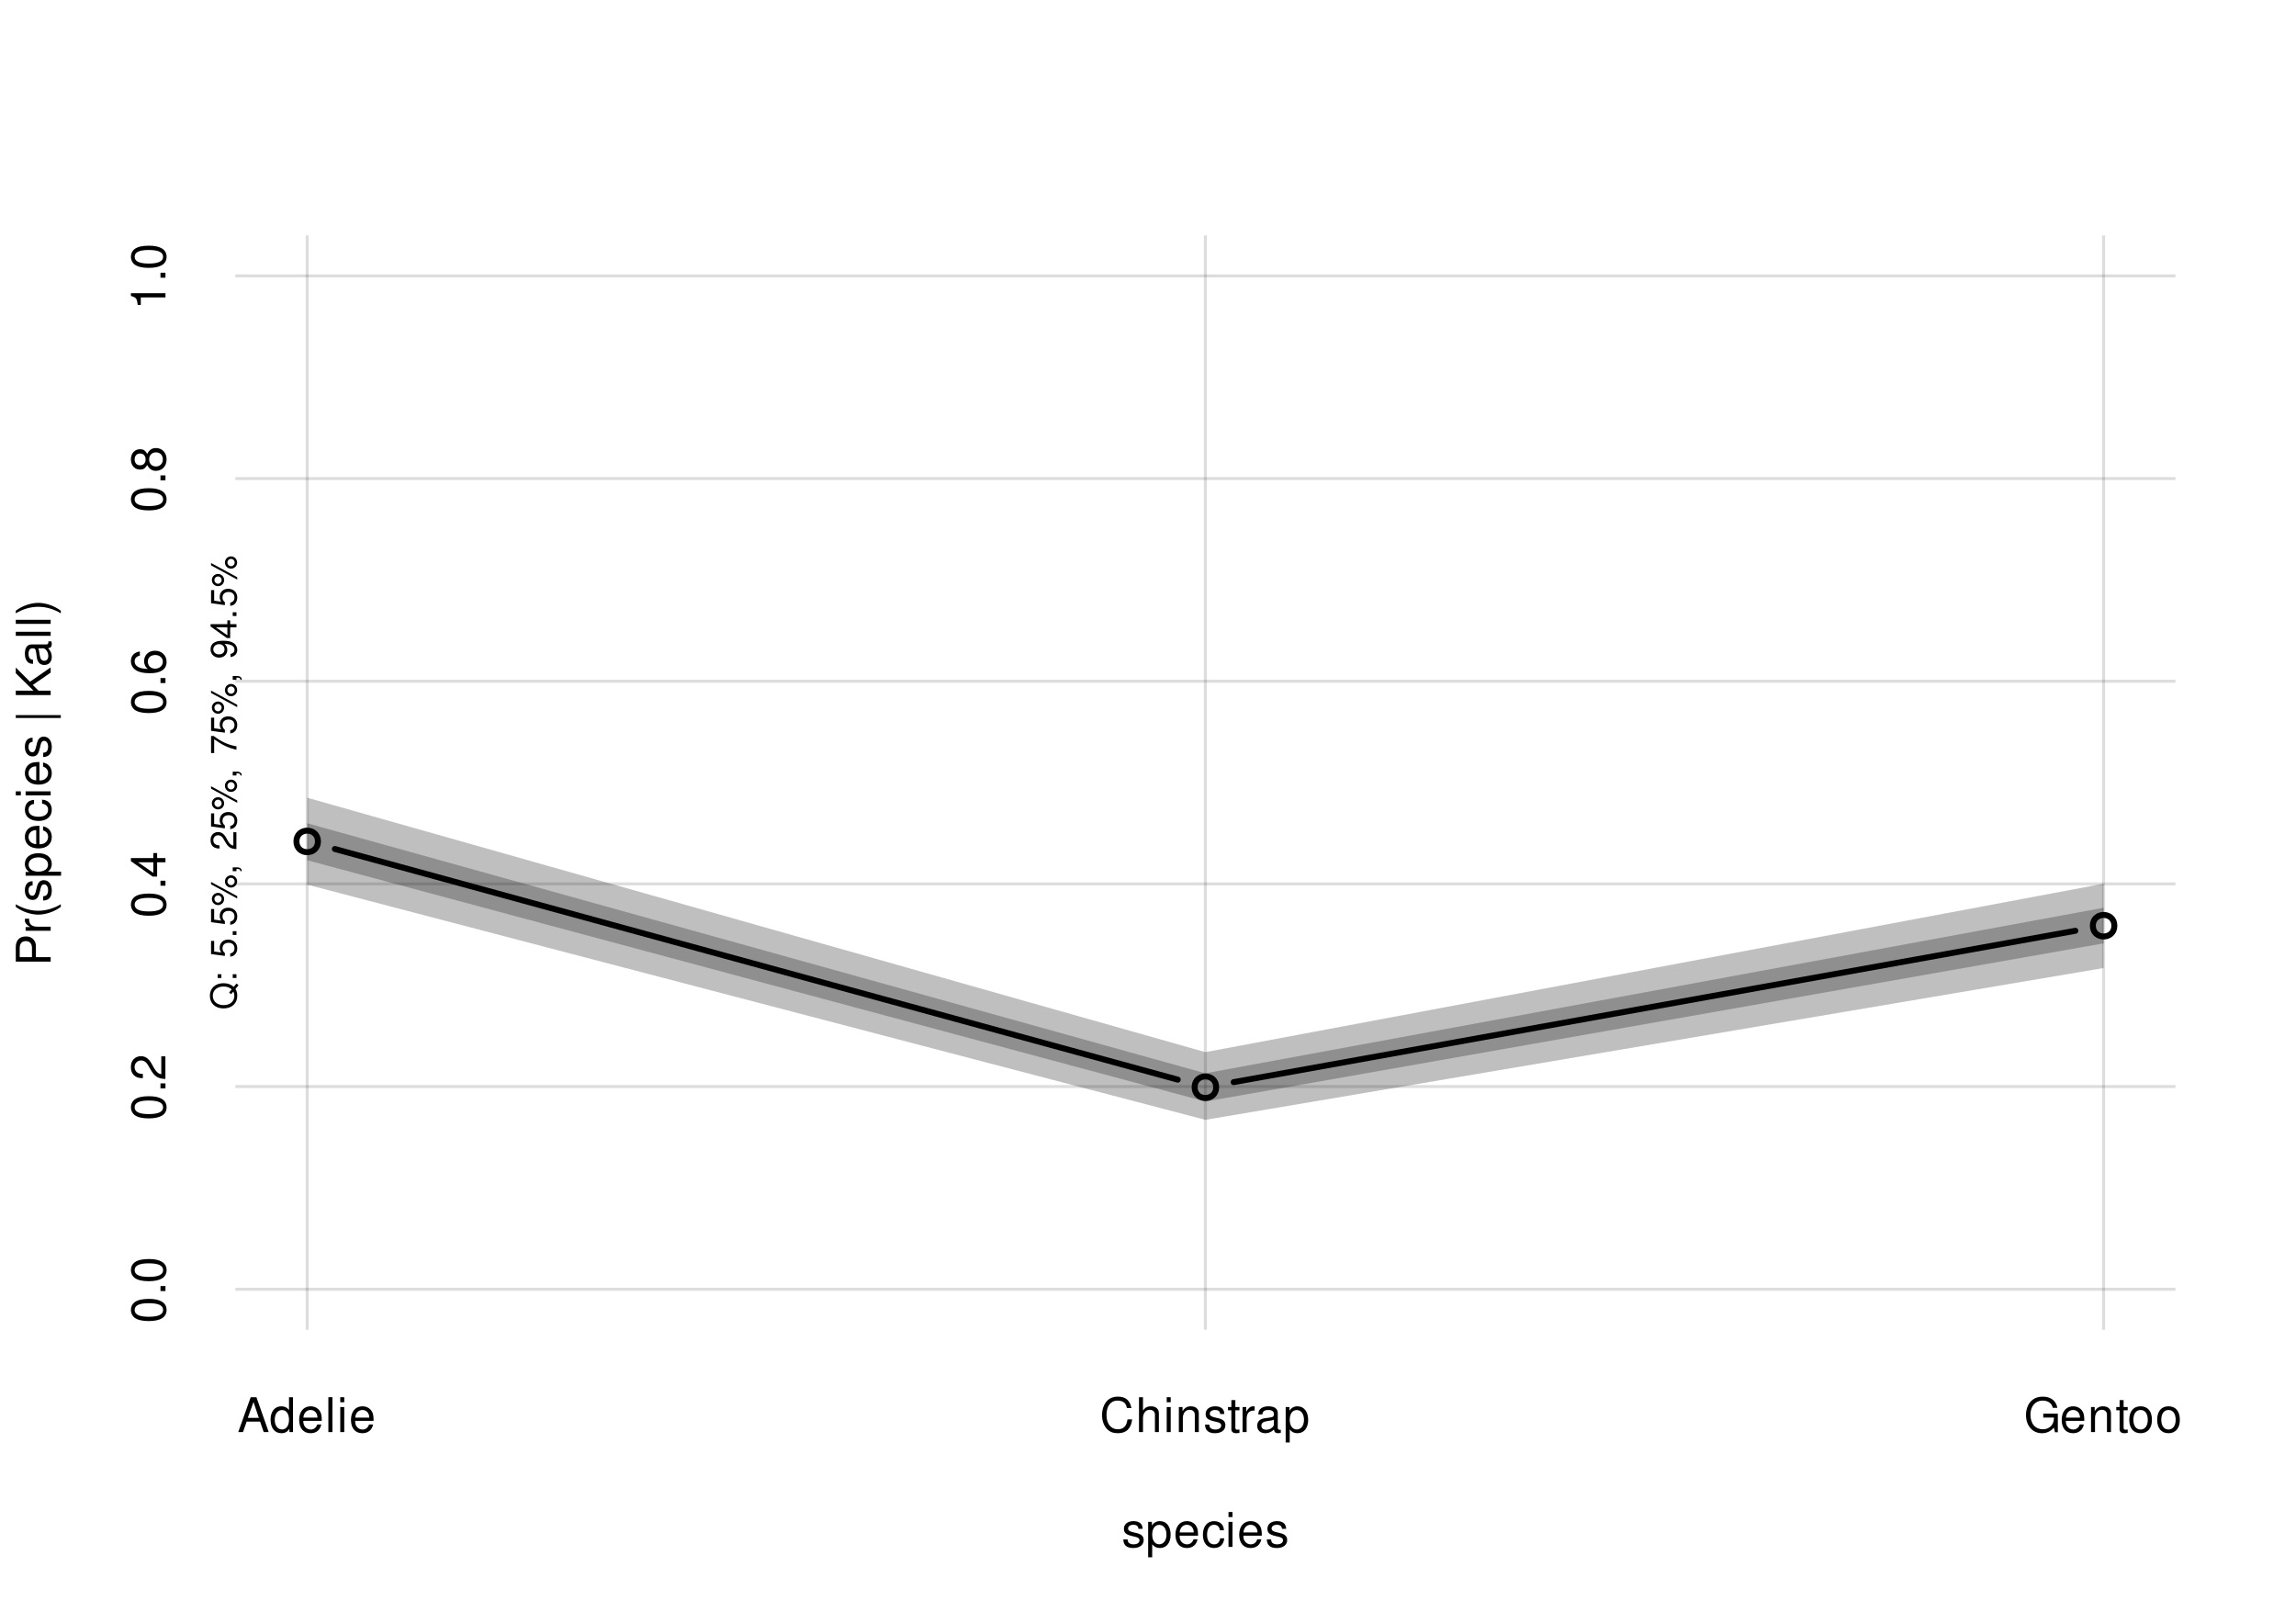
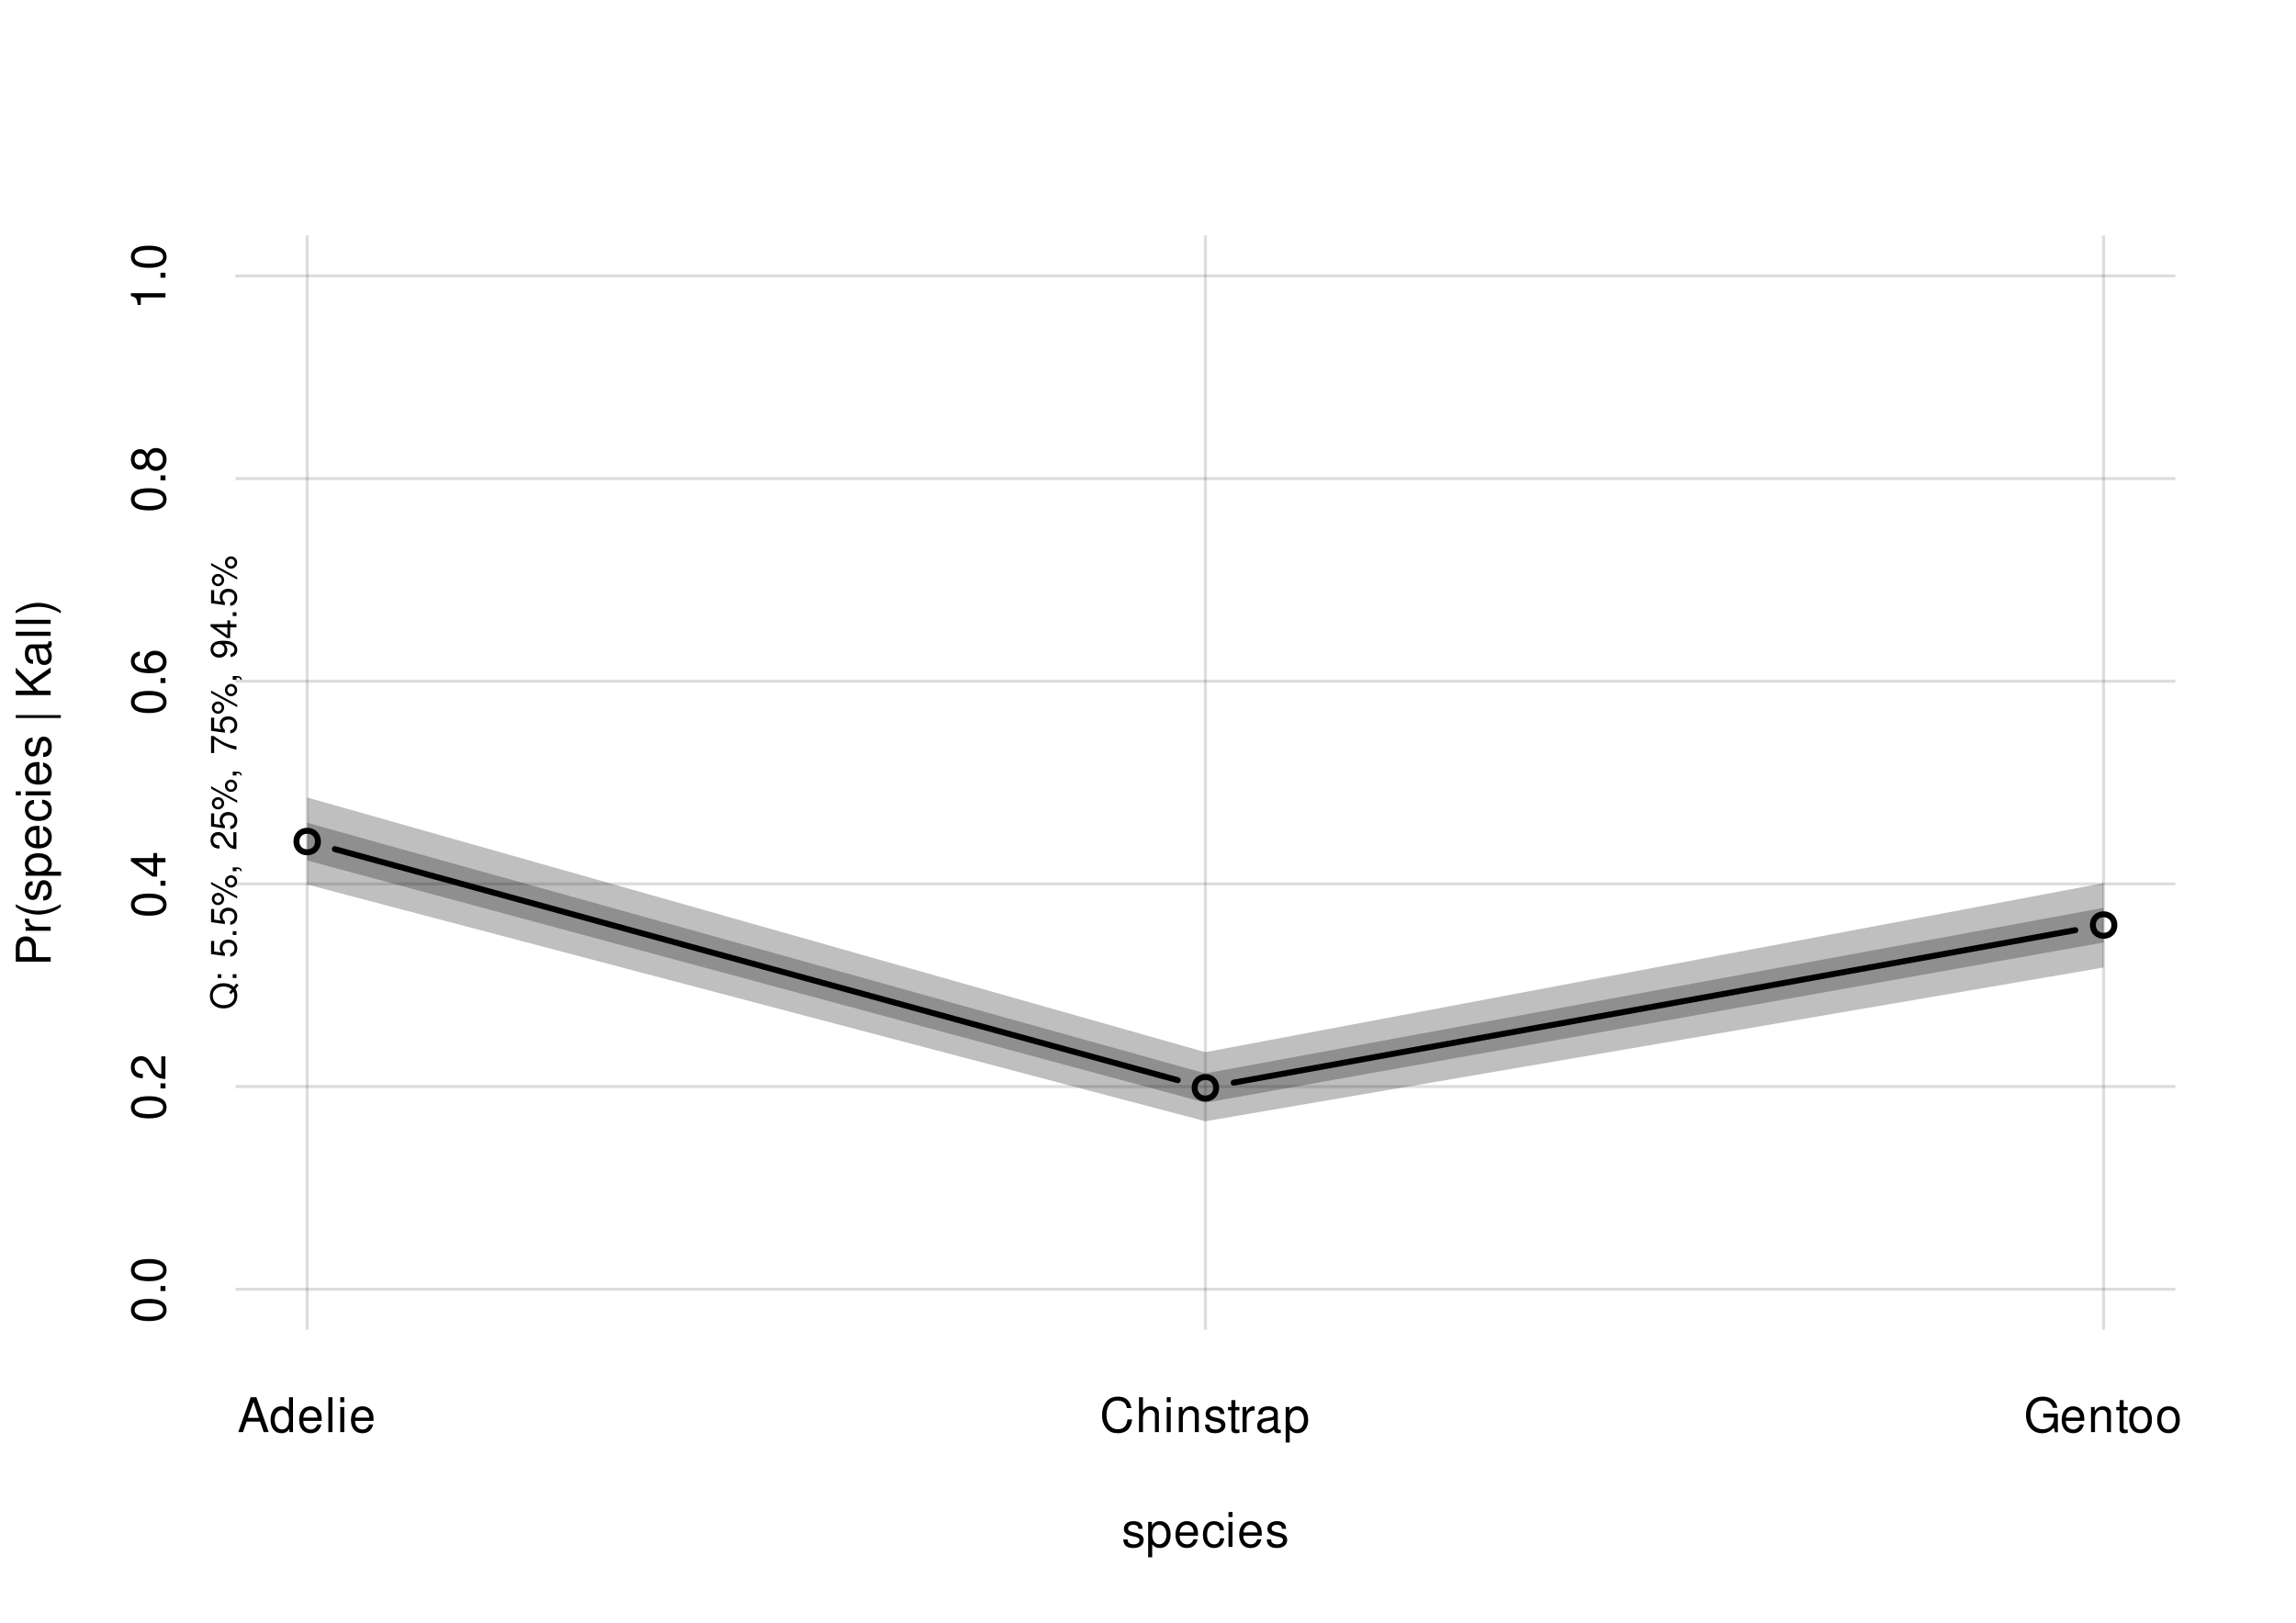
<svg xmlns="http://www.w3.org/2000/svg" xmlns:xlink="http://www.w3.org/1999/xlink" width="576pt" height="407pt" viewBox="0 0 576 407">
  <defs>
    <g>
      <g id="glyph-0-0">
        <path d="M 5.25 -4.531 C 5.25 -5.766 4.422 -6.469 2.969 -6.469 C 1.516 -6.469 0.562 -5.719 0.562 -4.547 C 0.562 -3.562 1.062 -3.094 2.562 -2.734 L 3.484 -2.516 C 4.188 -2.344 4.469 -2.094 4.469 -1.641 C 4.469 -1.047 3.875 -0.641 3 -0.641 C 2.453 -0.641 2 -0.797 1.75 -1.062 C 1.594 -1.25 1.531 -1.422 1.469 -1.875 L 0.406 -1.875 C 0.453 -0.422 1.266 0.281 2.922 0.281 C 4.5 0.281 5.516 -0.5 5.516 -1.719 C 5.516 -2.656 4.984 -3.172 3.734 -3.469 L 2.766 -3.703 C 1.953 -3.891 1.609 -4.156 1.609 -4.594 C 1.609 -5.188 2.125 -5.547 2.938 -5.547 C 3.75 -5.547 4.172 -5.203 4.203 -4.531 Z M 5.25 -4.531 " />
      </g>
      <g id="glyph-0-1">
        <path d="M 0.641 2.609 L 1.656 2.609 L 1.656 -0.656 C 2.188 -0.016 2.766 0.281 3.594 0.281 C 5.219 0.281 6.281 -1.031 6.281 -3.031 C 6.281 -5.141 5.25 -6.469 3.578 -6.469 C 2.719 -6.469 2.047 -6.078 1.578 -5.344 L 1.578 -6.281 L 0.641 -6.281 Z M 3.406 -5.531 C 4.516 -5.531 5.234 -4.562 5.234 -3.062 C 5.234 -1.625 4.5 -0.656 3.406 -0.656 C 2.344 -0.656 1.656 -1.625 1.656 -3.094 C 1.656 -4.578 2.344 -5.531 3.406 -5.531 Z M 3.406 -5.531 " />
      </g>
      <g id="glyph-0-2">
        <path d="M 6.156 -2.812 C 6.156 -3.766 6.078 -4.344 5.906 -4.812 C 5.5 -5.844 4.531 -6.469 3.359 -6.469 C 1.609 -6.469 0.484 -5.141 0.484 -3.062 C 0.484 -0.984 1.562 0.281 3.344 0.281 C 4.781 0.281 5.766 -0.547 6.031 -1.906 L 5.016 -1.906 C 4.734 -1.078 4.172 -0.641 3.375 -0.641 C 2.734 -0.641 2.203 -0.938 1.859 -1.469 C 1.625 -1.828 1.531 -2.188 1.531 -2.812 Z M 1.547 -3.625 C 1.625 -4.781 2.344 -5.547 3.344 -5.547 C 4.375 -5.547 5.078 -4.75 5.078 -3.625 Z M 1.547 -3.625 " />
      </g>
      <g id="glyph-0-3">
        <path d="M 5.656 -4.172 C 5.609 -4.781 5.469 -5.188 5.234 -5.531 C 4.797 -6.125 4.047 -6.469 3.172 -6.469 C 1.469 -6.469 0.375 -5.125 0.375 -3.031 C 0.375 -1.016 1.453 0.281 3.156 0.281 C 4.656 0.281 5.609 -0.625 5.719 -2.156 L 4.719 -2.156 C 4.547 -1.156 4.031 -0.641 3.188 -0.641 C 2.078 -0.641 1.422 -1.547 1.422 -3.031 C 1.422 -4.609 2.062 -5.547 3.156 -5.547 C 4 -5.547 4.531 -5.047 4.641 -4.172 Z M 5.656 -4.172 " />
      </g>
      <g id="glyph-0-4">
        <path d="M 1.797 -6.281 L 0.797 -6.281 L 0.797 0 L 1.797 0 Z M 1.797 -8.75 L 0.797 -8.75 L 0.797 -7.484 L 1.797 -7.484 Z M 1.797 -8.75 " />
      </g>
      <g id="glyph-0-5">
        <path d="M 5.688 -2.625 L 6.594 0 L 7.844 0 L 4.766 -8.75 L 3.328 -8.75 L 0.203 0 L 1.391 0 L 2.312 -2.625 Z M 5.375 -3.562 L 2.594 -3.562 L 4.031 -7.547 Z M 5.375 -3.562 " />
      </g>
      <g id="glyph-0-6">
        <path d="M 5.938 -8.75 L 4.938 -8.75 L 4.938 -5.5 C 4.531 -6.125 3.859 -6.469 3.016 -6.469 C 1.375 -6.469 0.312 -5.156 0.312 -3.156 C 0.312 -1.031 1.344 0.281 3.047 0.281 C 3.906 0.281 4.516 -0.047 5.047 -0.828 L 5.047 0 L 5.938 0 Z M 3.188 -5.531 C 4.266 -5.531 4.938 -4.578 4.938 -3.078 C 4.938 -1.625 4.25 -0.656 3.188 -0.656 C 2.094 -0.656 1.359 -1.625 1.359 -3.094 C 1.359 -4.562 2.094 -5.531 3.188 -5.531 Z M 3.188 -5.531 " />
      </g>
      <g id="glyph-0-7">
        <path d="M 1.828 -8.75 L 0.812 -8.75 L 0.812 0 L 1.828 0 Z M 1.828 -8.75 " />
      </g>
      <g id="glyph-0-8">
        <path d="M 7.938 -6.031 C 7.594 -7.953 6.484 -8.891 4.578 -8.891 C 3.391 -8.891 2.453 -8.516 1.797 -7.797 C 1.016 -6.938 0.578 -5.688 0.578 -4.266 C 0.578 -2.828 1.016 -1.594 1.844 -0.75 C 2.516 -0.047 3.391 0.281 4.531 0.281 C 6.656 0.281 7.859 -0.875 8.125 -3.188 L 6.969 -3.188 C 6.875 -2.594 6.75 -2.188 6.578 -1.844 C 6.219 -1.109 5.469 -0.703 4.531 -0.703 C 2.797 -0.703 1.688 -2.094 1.688 -4.281 C 1.688 -6.531 2.734 -7.906 4.438 -7.906 C 5.141 -7.906 5.812 -7.703 6.172 -7.359 C 6.484 -7.062 6.672 -6.703 6.797 -6.031 Z M 7.938 -6.031 " />
      </g>
      <g id="glyph-0-9">
        <path d="M 0.844 -8.75 L 0.844 0 L 1.844 0 L 1.844 -3.469 C 1.844 -4.75 2.516 -5.594 3.547 -5.594 C 3.875 -5.594 4.188 -5.5 4.422 -5.312 C 4.719 -5.094 4.844 -4.797 4.844 -4.359 L 4.844 0 L 5.828 0 L 5.828 -4.75 C 5.828 -5.812 5.078 -6.469 3.859 -6.469 C 2.969 -6.469 2.422 -6.188 1.844 -5.422 L 1.844 -8.75 Z M 0.844 -8.75 " />
      </g>
      <g id="glyph-0-10">
        <path d="M 0.844 -6.281 L 0.844 0 L 1.844 0 L 1.844 -3.469 C 1.844 -4.75 2.516 -5.594 3.547 -5.594 C 4.344 -5.594 4.844 -5.109 4.844 -4.359 L 4.844 0 L 5.844 0 L 5.844 -4.75 C 5.844 -5.797 5.062 -6.469 3.859 -6.469 C 2.922 -6.469 2.312 -6.109 1.766 -5.234 L 1.766 -6.281 Z M 0.844 -6.281 " />
      </g>
      <g id="glyph-0-11">
        <path d="M 3.047 -6.281 L 2.016 -6.281 L 2.016 -8.016 L 1.016 -8.016 L 1.016 -6.281 L 0.172 -6.281 L 0.172 -5.469 L 1.016 -5.469 L 1.016 -0.719 C 1.016 -0.078 1.453 0.281 2.234 0.281 C 2.5 0.281 2.719 0.25 3.047 0.188 L 3.047 -0.641 C 2.906 -0.609 2.766 -0.594 2.562 -0.594 C 2.141 -0.594 2.016 -0.719 2.016 -1.156 L 2.016 -5.469 L 3.047 -5.469 Z M 3.047 -6.281 " />
      </g>
      <g id="glyph-0-12">
        <path d="M 0.828 -6.281 L 0.828 0 L 1.844 0 L 1.844 -3.266 C 1.844 -4.781 2.469 -5.453 3.859 -5.406 L 3.859 -6.438 C 3.688 -6.453 3.594 -6.469 3.469 -6.469 C 2.812 -6.469 2.328 -6.078 1.75 -5.141 L 1.75 -6.281 Z M 0.828 -6.281 " />
      </g>
      <g id="glyph-0-13">
        <path d="M 6.422 -0.594 C 6.312 -0.562 6.266 -0.562 6.203 -0.562 C 5.859 -0.562 5.656 -0.75 5.656 -1.062 L 5.656 -4.75 C 5.656 -5.875 4.844 -6.469 3.297 -6.469 C 2.375 -6.469 1.641 -6.203 1.219 -5.734 C 0.922 -5.406 0.797 -5.047 0.781 -4.422 L 1.781 -4.422 C 1.875 -5.203 2.328 -5.547 3.266 -5.547 C 4.172 -5.547 4.672 -5.203 4.672 -4.609 L 4.672 -4.344 C 4.656 -3.906 4.438 -3.75 3.625 -3.641 C 2.203 -3.469 1.984 -3.422 1.609 -3.266 C 0.875 -2.953 0.5 -2.406 0.5 -1.578 C 0.5 -0.438 1.297 0.281 2.562 0.281 C 3.359 0.281 4 0 4.703 -0.641 C 4.781 0 5.094 0.281 5.734 0.281 C 5.953 0.281 6.078 0.25 6.422 0.172 Z M 4.672 -1.984 C 4.672 -1.641 4.578 -1.438 4.266 -1.156 C 3.859 -0.797 3.375 -0.594 2.781 -0.594 C 2 -0.594 1.547 -0.969 1.547 -1.609 C 1.547 -2.266 1.984 -2.609 3.062 -2.766 C 4.125 -2.906 4.328 -2.953 4.672 -3.109 Z M 4.672 -1.984 " />
      </g>
      <g id="glyph-0-14">
        <path d="M 8.516 -4.625 L 4.859 -4.625 L 4.859 -3.641 L 7.531 -3.641 L 7.531 -3.391 C 7.531 -1.844 6.375 -0.703 4.781 -0.703 C 3.891 -0.703 3.078 -1.031 2.562 -1.594 C 1.984 -2.219 1.641 -3.266 1.641 -4.344 C 1.641 -6.484 2.875 -7.906 4.719 -7.906 C 6.047 -7.906 7.016 -7.219 7.25 -6.094 L 8.391 -6.094 C 8.078 -7.875 6.734 -8.891 4.734 -8.891 C 3.656 -8.891 2.797 -8.609 2.109 -8.047 C 1.094 -7.219 0.531 -5.859 0.531 -4.281 C 0.531 -1.594 2.172 0.281 4.531 0.281 C 5.719 0.281 6.656 -0.172 7.531 -1.109 L 7.797 0.047 L 8.516 0.047 Z M 8.516 -4.625 " />
      </g>
      <g id="glyph-0-15">
        <path d="M 3.266 -6.469 C 1.484 -6.469 0.438 -5.203 0.438 -3.094 C 0.438 -0.969 1.484 0.281 3.281 0.281 C 5.047 0.281 6.125 -0.984 6.125 -3.047 C 6.125 -5.234 5.094 -6.469 3.266 -6.469 Z M 3.281 -5.547 C 4.406 -5.547 5.078 -4.625 5.078 -3.062 C 5.078 -1.578 4.375 -0.641 3.281 -0.641 C 2.156 -0.641 1.469 -1.578 1.469 -3.094 C 1.469 -4.625 2.156 -5.547 3.281 -5.547 Z M 3.281 -5.547 " />
      </g>
      <g id="glyph-1-0">
        <path d="M -3.703 -2.203 L -3.703 -4.953 C -3.703 -5.641 -3.906 -6.188 -4.328 -6.641 C -4.812 -7.172 -5.375 -7.406 -6.188 -7.406 C -7.828 -7.406 -8.75 -6.438 -8.75 -4.703 L -8.75 -1.094 L 0 -1.094 L 0 -2.203 Z M -4.688 -2.203 L -7.766 -2.203 L -7.766 -4.531 C -7.766 -5.609 -7.188 -6.234 -6.234 -6.234 C -5.266 -6.234 -4.688 -5.609 -4.688 -4.531 Z M -4.688 -2.203 " />
      </g>
      <g id="glyph-1-1">
        <path d="M -6.281 -0.828 L 0 -0.828 L 0 -1.844 L -3.266 -1.844 C -4.781 -1.844 -5.453 -2.469 -5.406 -3.859 L -6.438 -3.859 C -6.453 -3.688 -6.469 -3.594 -6.469 -3.469 C -6.469 -2.812 -6.078 -2.328 -5.141 -1.75 L -6.281 -1.75 Z M -6.281 -0.828 " />
      </g>
      <g id="glyph-1-2">
        <path d="M -8.75 -2.828 C -7.172 -1.625 -4.984 -0.875 -3.109 -0.875 C -1.219 -0.875 0.969 -1.625 2.547 -2.828 L 2.547 -3.484 C 0.828 -2.438 -1.188 -1.844 -3.109 -1.844 C -5.016 -1.844 -7.047 -2.438 -8.75 -3.484 Z M -8.75 -2.828 " />
      </g>
      <g id="glyph-1-3">
        <path d="M -4.531 -5.25 C -5.766 -5.25 -6.469 -4.422 -6.469 -2.969 C -6.469 -1.516 -5.719 -0.562 -4.547 -0.562 C -3.562 -0.562 -3.094 -1.062 -2.734 -2.562 L -2.516 -3.484 C -2.344 -4.188 -2.094 -4.469 -1.641 -4.469 C -1.047 -4.469 -0.641 -3.875 -0.641 -3 C -0.641 -2.453 -0.797 -2 -1.062 -1.75 C -1.25 -1.594 -1.422 -1.531 -1.875 -1.469 L -1.875 -0.406 C -0.422 -0.453 0.281 -1.266 0.281 -2.922 C 0.281 -4.5 -0.5 -5.516 -1.719 -5.516 C -2.656 -5.516 -3.172 -4.984 -3.469 -3.734 L -3.703 -2.766 C -3.891 -1.953 -4.156 -1.609 -4.594 -1.609 C -5.188 -1.609 -5.547 -2.125 -5.547 -2.938 C -5.547 -3.75 -5.203 -4.172 -4.531 -4.203 Z M -4.531 -5.25 " />
      </g>
      <g id="glyph-1-4">
        <path d="M 2.609 -0.641 L 2.609 -1.656 L -0.656 -1.656 C -0.016 -2.188 0.281 -2.766 0.281 -3.594 C 0.281 -5.219 -1.031 -6.281 -3.031 -6.281 C -5.141 -6.281 -6.469 -5.25 -6.469 -3.578 C -6.469 -2.719 -6.078 -2.047 -5.344 -1.578 L -6.281 -1.578 L -6.281 -0.641 Z M -5.531 -3.406 C -5.531 -4.516 -4.562 -5.234 -3.062 -5.234 C -1.625 -5.234 -0.656 -4.5 -0.656 -3.406 C -0.656 -2.344 -1.625 -1.656 -3.094 -1.656 C -4.578 -1.656 -5.531 -2.344 -5.531 -3.406 Z M -5.531 -3.406 " />
      </g>
      <g id="glyph-1-5">
        <path d="M -2.812 -6.156 C -3.766 -6.156 -4.344 -6.078 -4.812 -5.906 C -5.844 -5.5 -6.469 -4.531 -6.469 -3.359 C -6.469 -1.609 -5.141 -0.484 -3.062 -0.484 C -0.984 -0.484 0.281 -1.562 0.281 -3.344 C 0.281 -4.781 -0.547 -5.766 -1.906 -6.031 L -1.906 -5.016 C -1.078 -4.734 -0.641 -4.172 -0.641 -3.375 C -0.641 -2.734 -0.938 -2.203 -1.469 -1.859 C -1.828 -1.625 -2.188 -1.531 -2.812 -1.531 Z M -3.625 -1.547 C -4.781 -1.625 -5.547 -2.344 -5.547 -3.344 C -5.547 -4.375 -4.75 -5.078 -3.625 -5.078 Z M -3.625 -1.547 " />
      </g>
      <g id="glyph-1-6">
        <path d="M -4.172 -5.656 C -4.781 -5.609 -5.188 -5.469 -5.531 -5.234 C -6.125 -4.797 -6.469 -4.047 -6.469 -3.172 C -6.469 -1.469 -5.125 -0.375 -3.031 -0.375 C -1.016 -0.375 0.281 -1.453 0.281 -3.156 C 0.281 -4.656 -0.625 -5.609 -2.156 -5.719 L -2.156 -4.719 C -1.156 -4.547 -0.641 -4.031 -0.641 -3.188 C -0.641 -2.078 -1.547 -1.422 -3.031 -1.422 C -4.609 -1.422 -5.547 -2.062 -5.547 -3.156 C -5.547 -4 -5.047 -4.531 -4.172 -4.641 Z M -4.172 -5.656 " />
      </g>
      <g id="glyph-1-7">
        <path d="M -6.281 -1.797 L -6.281 -0.797 L 0 -0.797 L 0 -1.797 Z M -8.75 -1.797 L -8.75 -0.797 L -7.484 -0.797 L -7.484 -1.797 Z M -8.75 -1.797 " />
      </g>
      <g id="glyph-1-8">
</g>
      <g id="glyph-1-9">
        <path d="M -8.75 -1.203 L 2.547 -1.203 L 2.547 -1.922 L -8.75 -1.922 Z M -8.75 -1.203 " />
      </g>
      <g id="glyph-1-10">
        <path d="M -3.062 -2.062 L -4.484 -3.484 L 0 -6.578 L 0 -7.891 L -5.188 -4.297 L -8.75 -7.859 L -8.75 -6.422 L -4.312 -2.062 L -8.75 -2.062 L -8.75 -0.953 L 0 -0.953 L 0 -2.062 Z M -3.062 -2.062 " />
      </g>
      <g id="glyph-1-11">
        <path d="M -0.594 -6.422 C -0.562 -6.312 -0.562 -6.266 -0.562 -6.203 C -0.562 -5.859 -0.75 -5.656 -1.062 -5.656 L -4.75 -5.656 C -5.875 -5.656 -6.469 -4.844 -6.469 -3.297 C -6.469 -2.375 -6.203 -1.641 -5.734 -1.219 C -5.406 -0.922 -5.047 -0.797 -4.422 -0.781 L -4.422 -1.781 C -5.203 -1.875 -5.547 -2.328 -5.547 -3.266 C -5.547 -4.172 -5.203 -4.672 -4.609 -4.672 L -4.344 -4.672 C -3.906 -4.656 -3.75 -4.438 -3.641 -3.625 C -3.469 -2.203 -3.422 -1.984 -3.266 -1.609 C -2.953 -0.875 -2.406 -0.5 -1.578 -0.5 C -0.438 -0.5 0.281 -1.297 0.281 -2.562 C 0.281 -3.359 0 -4 -0.641 -4.703 C 0 -4.781 0.281 -5.094 0.281 -5.734 C 0.281 -5.953 0.25 -6.078 0.172 -6.422 Z M -1.984 -4.672 C -1.641 -4.672 -1.438 -4.578 -1.156 -4.266 C -0.797 -3.859 -0.594 -3.375 -0.594 -2.781 C -0.594 -2 -0.969 -1.547 -1.609 -1.547 C -2.266 -1.547 -2.609 -1.984 -2.766 -3.062 C -2.906 -4.125 -2.953 -4.328 -3.109 -4.672 Z M -1.984 -4.672 " />
      </g>
      <g id="glyph-1-12">
        <path d="M -8.75 -1.828 L -8.75 -0.812 L 0 -0.812 L 0 -1.828 Z M -8.75 -1.828 " />
      </g>
      <g id="glyph-1-13">
        <path d="M 2.547 -1.109 C 0.969 -2.312 -1.219 -3.078 -3.094 -3.078 C -4.984 -3.078 -7.172 -2.312 -8.75 -1.109 L -8.75 -0.453 C -7.031 -1.516 -5.016 -2.094 -3.094 -2.094 C -1.188 -2.094 0.844 -1.516 2.547 -0.453 Z M 2.547 -1.109 " />
      </g>
      <g id="glyph-1-14">
        <path d="M -8.672 -3.297 C -8.672 -2.516 -8.312 -1.781 -7.734 -1.344 C -6.953 -0.797 -5.812 -0.516 -4.203 -0.516 C -1.266 -0.516 0.281 -1.469 0.281 -3.297 C 0.281 -5.094 -1.266 -6.078 -4.125 -6.078 C -5.812 -6.078 -6.938 -5.812 -7.734 -5.25 C -8.328 -4.812 -8.672 -4.109 -8.672 -3.297 Z M -7.734 -3.297 C -7.734 -4.438 -6.578 -5 -4.219 -5 C -1.75 -5 -0.594 -4.453 -0.594 -3.281 C -0.594 -2.156 -1.797 -1.594 -4.188 -1.594 C -6.578 -1.594 -7.734 -2.156 -7.734 -3.297 Z M -7.734 -3.297 " />
      </g>
      <g id="glyph-1-15">
        <path d="M -1.25 -2.297 L -1.25 -1.047 L 0 -1.047 L 0 -2.297 Z M -1.25 -2.297 " />
      </g>
      <g id="glyph-1-16">
        <path d="M -1.047 -6.078 L -1.047 -1.594 C -1.766 -1.703 -2.219 -2.094 -2.859 -3.125 L -3.531 -4.328 C -4.188 -5.516 -5.078 -6.125 -6.141 -6.125 C -6.859 -6.125 -7.531 -5.844 -8 -5.344 C -8.453 -4.844 -8.672 -4.219 -8.672 -3.406 C -8.672 -2.328 -8.297 -1.531 -7.547 -1.062 C -7.094 -0.75 -6.547 -0.625 -5.672 -0.594 L -5.672 -1.656 C -6.266 -1.688 -6.609 -1.766 -6.906 -1.906 C -7.422 -2.188 -7.75 -2.734 -7.75 -3.375 C -7.75 -4.328 -7.062 -5.047 -6.125 -5.047 C -5.422 -5.047 -4.828 -4.656 -4.391 -3.906 L -3.75 -2.797 C -2.719 -1.016 -1.906 -0.5 -0.016 -0.406 L -0.016 -6.078 Z M -1.047 -6.078 " />
      </g>
      <g id="glyph-1-17">
        <path d="M -2.094 -3.922 L 0 -3.922 L 0 -4.984 L -2.094 -4.984 L -2.094 -6.234 L -3.047 -6.234 L -3.047 -4.984 L -8.672 -4.984 L -8.672 -4.203 L -3.219 -0.344 L -2.094 -0.344 Z M -3.047 -3.922 L -3.047 -1.266 L -6.875 -3.922 Z M -3.047 -3.922 " />
      </g>
      <g id="glyph-1-18">
        <path d="M -6.422 -5.969 C -7.844 -5.766 -8.672 -4.859 -8.672 -3.562 C -8.672 -2.625 -8.219 -1.781 -7.438 -1.281 C -6.594 -0.75 -5.531 -0.516 -3.953 -0.516 C -2.5 -0.516 -1.578 -0.719 -0.797 -1.234 C -0.094 -1.688 0.281 -2.438 0.281 -3.375 C 0.281 -4.984 -0.938 -6.156 -2.625 -6.156 C -4.219 -6.156 -5.359 -5.078 -5.359 -3.547 C -5.359 -2.719 -5.047 -2.047 -4.406 -1.594 C -6.547 -1.609 -7.734 -2.281 -7.734 -3.484 C -7.734 -4.234 -7.266 -4.75 -6.422 -4.922 Z M -4.422 -3.422 C -4.422 -4.438 -3.703 -5.078 -2.547 -5.078 C -1.453 -5.078 -0.656 -4.359 -0.656 -3.391 C -0.656 -2.406 -1.484 -1.656 -2.594 -1.656 C -3.672 -1.656 -4.422 -2.375 -4.422 -3.422 Z M -4.422 -3.422 " />
      </g>
      <g id="glyph-1-19">
        <path d="M -4.578 -4.688 C -5.109 -5.578 -5.547 -5.859 -6.359 -5.859 C -7.734 -5.859 -8.672 -4.812 -8.672 -3.297 C -8.672 -1.797 -7.734 -0.75 -6.375 -0.75 C -5.547 -0.75 -5.125 -1.016 -4.578 -1.891 C -4.078 -0.922 -3.375 -0.438 -2.406 -0.438 C -0.828 -0.438 0.281 -1.609 0.281 -3.297 C 0.281 -4.984 -0.828 -6.156 -2.406 -6.156 C -3.375 -6.156 -4.078 -5.672 -4.578 -4.688 Z M -7.734 -3.297 C -7.734 -4.203 -7.203 -4.781 -6.344 -4.781 C -5.516 -4.781 -4.984 -4.188 -4.984 -3.297 C -4.984 -2.406 -5.516 -1.828 -6.359 -1.828 C -7.203 -1.828 -7.734 -2.406 -7.734 -3.297 Z M -4.094 -3.297 C -4.094 -4.359 -3.391 -5.078 -2.391 -5.078 C -1.344 -5.078 -0.656 -4.375 -0.656 -3.281 C -0.656 -2.25 -1.375 -1.531 -2.375 -1.531 C -3.406 -1.531 -4.094 -2.234 -4.094 -3.297 Z M -4.094 -3.297 " />
      </g>
      <g id="glyph-1-20">
        <path d="M -6.188 -3.109 L 0 -3.109 L 0 -4.156 L -8.672 -4.156 L -8.672 -3.469 C -7.344 -3.094 -7.156 -2.859 -6.953 -1.219 L -6.188 -1.219 Z M -6.188 -3.109 " />
      </g>
      <g id="glyph-2-0">
        <path d="M 0.016 -6.594 L -0.688 -5.75 C -1.375 -6.375 -2.203 -6.672 -3.25 -6.672 C -5.297 -6.672 -6.672 -5.406 -6.672 -3.516 C -6.672 -1.609 -5.297 -0.344 -3.234 -0.344 C -1.172 -0.344 0.203 -1.609 0.203 -3.516 C 0.203 -4.172 0.062 -4.703 -0.25 -5.234 L 0.531 -6.172 Z M -1.844 -4.328 L -1.344 -3.922 L -0.781 -4.578 C -0.594 -4.188 -0.531 -3.891 -0.531 -3.5 C -0.531 -2.109 -1.609 -1.172 -3.234 -1.172 C -4.844 -1.172 -5.938 -2.109 -5.938 -3.516 C -5.938 -4.906 -4.844 -5.844 -3.234 -5.844 C -2.391 -5.844 -1.734 -5.609 -1.188 -5.125 Z M -1.844 -4.328 " />
      </g>
      <g id="glyph-2-1">
        <path d="M -0.938 -1.922 L -0.938 -0.984 L 0 -0.984 L 0 -1.922 Z M -4.719 -1.922 L -4.719 -0.984 L -3.781 -0.984 L -3.781 -1.922 Z M -4.719 -1.922 " />
      </g>
      <g id="glyph-2-2">
</g>
      <g id="glyph-2-3">
        <path d="M -6.375 -4.281 L -6.375 -0.984 L -2.906 -0.516 L -2.906 -1.234 C -3.344 -1.609 -3.5 -1.922 -3.5 -2.422 C -3.5 -3.281 -2.922 -3.812 -1.969 -3.812 C -1.047 -3.812 -0.5 -3.281 -0.5 -2.406 C -0.5 -1.719 -0.844 -1.297 -1.562 -1.109 L -1.562 -0.312 C -1.047 -0.422 -0.797 -0.516 -0.562 -0.703 C -0.078 -1.062 0.203 -1.703 0.203 -2.438 C 0.203 -3.719 -0.734 -4.609 -2.078 -4.609 C -3.344 -4.609 -4.203 -3.781 -4.203 -2.562 C -4.203 -2.109 -4.094 -1.75 -3.812 -1.375 L -5.594 -1.625 L -5.594 -4.281 Z M -6.375 -4.281 " />
      </g>
      <g id="glyph-2-4">
        <path d="M -0.938 -1.719 L -0.938 -0.781 L 0 -0.781 L 0 -1.719 Z M -0.938 -1.719 " />
      </g>
      <g id="glyph-2-5">
        <path d="M -6.172 -1.797 C -6.172 -0.938 -5.469 -0.266 -4.625 -0.266 C -3.781 -0.266 -3.094 -0.938 -3.094 -1.797 C -3.094 -2.641 -3.781 -3.328 -4.609 -3.328 C -5.484 -3.328 -6.172 -2.656 -6.172 -1.797 Z M -5.531 -1.797 C -5.531 -2.297 -5.125 -2.703 -4.609 -2.703 C -4.125 -2.703 -3.719 -2.297 -3.719 -1.797 C -3.719 -1.297 -4.125 -0.875 -4.625 -0.875 C -5.125 -0.875 -5.531 -1.281 -5.531 -1.797 Z M -6.375 -5.484 L 0.188 -1.922 L 0.188 -2.516 L -6.375 -6.078 Z M -2.891 -6.188 C -2.891 -5.344 -2.219 -4.656 -1.375 -4.656 C -0.516 -4.656 0.172 -5.344 0.172 -6.203 C 0.172 -7.031 -0.516 -7.734 -1.344 -7.734 C -2.219 -7.734 -2.891 -7.062 -2.891 -6.188 Z M -2.266 -6.188 C -2.266 -6.703 -1.859 -7.109 -1.344 -7.109 C -0.859 -7.109 -0.453 -6.703 -0.453 -6.203 C -0.453 -5.688 -0.859 -5.281 -1.375 -5.281 C -1.859 -5.281 -2.266 -5.688 -2.266 -6.188 Z M -2.266 -6.188 " />
      </g>
      <g id="glyph-2-6">
        <path d="M -0.938 -0.781 L 0 -0.781 L 0 -1.328 L 0.156 -1.328 C 0.781 -1.328 0.969 -1.203 0.984 -0.781 L 1.328 -0.781 C 1.344 -1.375 0.906 -1.734 0.141 -1.734 L -0.938 -1.734 Z M -0.938 -0.781 " />
      </g>
      <g id="glyph-2-7">
        <path d="M -0.781 -4.547 L -0.781 -1.203 C -1.328 -1.281 -1.672 -1.562 -2.141 -2.344 L -2.641 -3.25 C -3.141 -4.141 -3.812 -4.594 -4.609 -4.594 C -5.141 -4.594 -5.656 -4.391 -6 -4 C -6.344 -3.625 -6.5 -3.156 -6.5 -2.562 C -6.5 -1.75 -6.219 -1.141 -5.656 -0.797 C -5.312 -0.562 -4.906 -0.469 -4.25 -0.453 L -4.25 -1.234 C -4.703 -1.266 -4.953 -1.328 -5.172 -1.438 C -5.578 -1.641 -5.812 -2.047 -5.812 -2.531 C -5.812 -3.25 -5.297 -3.781 -4.594 -3.781 C -4.062 -3.781 -3.625 -3.484 -3.297 -2.922 L -2.812 -2.094 C -2.047 -0.766 -1.438 -0.375 -0.016 -0.312 L -0.016 -4.547 Z M -0.781 -4.547 " />
      </g>
      <g id="glyph-2-8">
        <path d="M -6.375 -4.688 L -6.375 -0.406 L -5.594 -0.406 L -5.594 -3.859 C -3.422 -2.344 -2.094 -1.719 0 -1.234 L 0 -2.094 C -2.047 -2.438 -3.797 -3.234 -5.719 -4.688 Z M -6.375 -4.688 " />
      </g>
      <g id="glyph-2-9">
        <path d="M -1.484 -0.484 C -0.422 -0.625 0.203 -1.312 0.203 -2.281 C 0.203 -3 -0.141 -3.625 -0.719 -4 C -1.359 -4.406 -2.156 -4.578 -3.328 -4.578 C -4.422 -4.578 -5.125 -4.422 -5.703 -4.047 C -6.234 -3.688 -6.5 -3.125 -6.5 -2.438 C -6.5 -1.219 -5.594 -0.344 -4.344 -0.344 C -3.141 -0.344 -2.297 -1.156 -2.297 -2.297 C -2.297 -2.906 -2.516 -3.359 -3 -3.766 C -1.391 -3.75 -0.5 -3.25 -0.5 -2.344 C -0.5 -1.781 -0.859 -1.391 -1.484 -1.266 Z M -5.812 -2.422 C -5.812 -3.156 -5.188 -3.719 -4.359 -3.719 C -3.562 -3.719 -3 -3.172 -3 -2.391 C -3 -1.625 -3.531 -1.156 -4.406 -1.156 C -5.219 -1.156 -5.812 -1.688 -5.812 -2.422 Z M -5.812 -2.422 " />
      </g>
      <g id="glyph-2-10">
        <path d="M -1.578 -2.938 L 0 -2.938 L 0 -3.734 L -1.578 -3.734 L -1.578 -4.688 L -2.281 -4.688 L -2.281 -3.734 L -6.5 -3.734 L -6.5 -3.156 L -2.406 -0.25 L -1.578 -0.25 Z M -2.281 -2.938 L -2.281 -0.938 L -5.156 -2.938 Z M -2.281 -2.938 " />
      </g>
    </g>
    <clipPath id="clip-0">
      <path clip-rule="nonzero" d="M 59.039 323 L 545.758 323 L 545.758 324 L 59.039 324 Z M 59.039 323 " />
    </clipPath>
    <clipPath id="clip-1">
      <path clip-rule="nonzero" d="M 59.039 272 L 545.758 272 L 545.758 273 L 59.039 273 Z M 59.039 272 " />
    </clipPath>
    <clipPath id="clip-2">
      <path clip-rule="nonzero" d="M 59.039 221 L 545.758 221 L 545.758 223 L 59.039 223 Z M 59.039 221 " />
    </clipPath>
    <clipPath id="clip-3">
      <path clip-rule="nonzero" d="M 59.039 170 L 545.758 170 L 545.758 172 L 59.039 172 Z M 59.039 170 " />
    </clipPath>
    <clipPath id="clip-4">
      <path clip-rule="nonzero" d="M 59.039 119 L 545.758 119 L 545.758 121 L 59.039 121 Z M 59.039 119 " />
    </clipPath>
    <clipPath id="clip-5">
      <path clip-rule="nonzero" d="M 59.039 68 L 545.758 68 L 545.758 70 L 59.039 70 Z M 59.039 68 " />
    </clipPath>
    <clipPath id="clip-6">
      <path clip-rule="nonzero" d="M 76 59.039 L 78 59.039 L 78 333.559 L 76 333.559 Z M 76 59.039 " />
    </clipPath>
    <clipPath id="clip-7">
      <path clip-rule="nonzero" d="M 302 59.039 L 303 59.039 L 303 333.559 L 302 333.559 Z M 302 59.039 " />
    </clipPath>
    <clipPath id="clip-8">
      <path clip-rule="nonzero" d="M 527 59.039 L 529 59.039 L 529 333.559 L 527 333.559 Z M 527 59.039 " />
    </clipPath>
  </defs>
  <rect x="-57.6" y="-40.7" width="691.2" height="488.4" fill="rgb(100%, 100%, 100%)" fill-opacity="1" />
  <g fill="rgb(0%, 0%, 0%)" fill-opacity="1">
    <use xlink:href="#glyph-0-0" x="281.398" y="388.029" />
    <use xlink:href="#glyph-0-1" x="287.398" y="388.029" />
    <use xlink:href="#glyph-0-2" x="294.398" y="388.029" />
    <use xlink:href="#glyph-0-3" x="301.398" y="388.029" />
    <use xlink:href="#glyph-0-4" x="307.398" y="388.029" />
    <use xlink:href="#glyph-0-2" x="310.398" y="388.029" />
    <use xlink:href="#glyph-0-0" x="317.398" y="388.029" />
  </g>
  <g fill="rgb(0%, 0%, 0%)" fill-opacity="1">
    <use xlink:href="#glyph-1-0" x="12.709" y="242.301" />
    <use xlink:href="#glyph-1-1" x="12.709" y="234.301" />
    <use xlink:href="#glyph-1-2" x="12.709" y="230.301" />
    <use xlink:href="#glyph-1-3" x="12.709" y="226.301" />
    <use xlink:href="#glyph-1-4" x="12.709" y="220.301" />
    <use xlink:href="#glyph-1-5" x="12.709" y="213.301" />
    <use xlink:href="#glyph-1-6" x="12.709" y="206.301" />
    <use xlink:href="#glyph-1-7" x="12.709" y="200.301" />
    <use xlink:href="#glyph-1-5" x="12.709" y="197.301" />
    <use xlink:href="#glyph-1-3" x="12.709" y="190.301" />
    <use xlink:href="#glyph-1-8" x="12.709" y="184.301" />
    <use xlink:href="#glyph-1-9" x="12.709" y="181.301" />
    <use xlink:href="#glyph-1-8" x="12.709" y="178.301" />
    <use xlink:href="#glyph-1-10" x="12.709" y="175.301" />
    <use xlink:href="#glyph-1-11" x="12.709" y="167.301" />
    <use xlink:href="#glyph-1-12" x="12.709" y="160.301" />
    <use xlink:href="#glyph-1-12" x="12.709" y="157.301" />
    <use xlink:href="#glyph-1-13" x="12.709" y="154.301" />
  </g>
-   <path fill-rule="nonzero" fill="rgb(0%, 0%, 0%)" fill-opacity="0.251" d="M 77.066 221.906 L 302.398 280.902 L 527.734 242.82 L 527.734 221.672 L 302.398 263.926 L 77.066 200.098 Z M 77.066 221.906 " />
-   <path fill-rule="nonzero" fill="rgb(0%, 0%, 0%)" fill-opacity="0.251" d="M 77.066 215.785 L 302.398 276.316 L 527.734 236.633 L 527.734 227.699 L 302.398 269.227 L 77.066 206.504 Z M 77.066 215.785 " />
-   <path fill="none" stroke-width="1.5" stroke-linecap="round" stroke-linejoin="round" stroke="rgb(0%, 0%, 0%)" stroke-opacity="1" stroke-miterlimit="10" d="M 84.012 212.965 L 295.457 270.82 " />
-   <path fill="none" stroke-width="1.5" stroke-linecap="round" stroke-linejoin="round" stroke="rgb(0%, 0%, 0%)" stroke-opacity="1" stroke-miterlimit="10" d="M 309.488 271.445 L 520.648 233.48 " />
-   <path fill="none" stroke-width="1.5" stroke-linecap="round" stroke-linejoin="round" stroke="rgb(0%, 0%, 0%)" stroke-opacity="1" stroke-miterlimit="10" d="M 79.766 211.066 C 79.766 214.664 74.367 214.664 74.367 211.066 C 74.367 207.465 79.766 207.465 79.766 211.066 " />
-   <path fill="none" stroke-width="1.5" stroke-linecap="round" stroke-linejoin="round" stroke="rgb(0%, 0%, 0%)" stroke-opacity="1" stroke-miterlimit="10" d="M 305.102 272.719 C 305.102 276.32 299.699 276.32 299.699 272.719 C 299.699 269.117 305.102 269.117 305.102 272.719 " />
-   <path fill="none" stroke-width="1.5" stroke-linecap="round" stroke-linejoin="round" stroke="rgb(0%, 0%, 0%)" stroke-opacity="1" stroke-miterlimit="10" d="M 530.434 232.207 C 530.434 235.809 525.035 235.809 525.035 232.207 C 525.035 228.609 530.434 228.609 530.434 232.207 " />
+   <path fill-rule="nonzero" fill="rgb(0%, 0%, 0%)" fill-opacity="0.251" d="M 77.066 221.879 L 302.398 281.258 L 527.734 242.688 L 527.734 221.52 L 302.398 263.926 L 77.066 200.039 Z M 77.066 221.879 " />
+   <path fill-rule="nonzero" fill="rgb(0%, 0%, 0%)" fill-opacity="0.251" d="M 77.066 215.836 L 302.398 276.605 L 527.734 236.41 L 527.734 227.711 L 302.398 269.258 L 77.066 206.391 Z M 77.066 215.836 " />
+   <path fill="none" stroke-width="1.5" stroke-linecap="round" stroke-linejoin="round" stroke="rgb(0%, 0%, 0%)" stroke-opacity="1" stroke-miterlimit="10" d="M 84.012 212.996 L 295.457 270.957 " />
+   <path fill="none" stroke-width="1.5" stroke-linecap="round" stroke-linejoin="round" stroke="rgb(0%, 0%, 0%)" stroke-opacity="1" stroke-miterlimit="10" d="M 309.484 271.574 L 520.648 233.324 " />
+   <path fill="none" stroke-width="1.5" stroke-linecap="round" stroke-linejoin="round" stroke="rgb(0%, 0%, 0%)" stroke-opacity="1" stroke-miterlimit="10" d="M 79.766 211.09 C 79.766 214.691 74.367 214.691 74.367 211.09 C 74.367 207.492 79.766 207.492 79.766 211.09 " />
+   <path fill="none" stroke-width="1.5" stroke-linecap="round" stroke-linejoin="round" stroke="rgb(0%, 0%, 0%)" stroke-opacity="1" stroke-miterlimit="10" d="M 305.102 272.859 C 305.102 276.461 299.699 276.461 299.699 272.859 C 299.699 269.258 305.102 269.258 305.102 272.859 " />
+   <path fill="none" stroke-width="1.5" stroke-linecap="round" stroke-linejoin="round" stroke="rgb(0%, 0%, 0%)" stroke-opacity="1" stroke-miterlimit="10" d="M 530.434 232.043 C 530.434 235.641 525.035 235.641 525.035 232.043 C 525.035 228.441 530.434 228.441 530.434 232.043 " />
  <g fill="rgb(0%, 0%, 0%)" fill-opacity="1">
    <use xlink:href="#glyph-0-5" x="59.566" y="359.229" />
    <use xlink:href="#glyph-0-6" x="67.566" y="359.229" />
    <use xlink:href="#glyph-0-2" x="74.566" y="359.229" />
    <use xlink:href="#glyph-0-7" x="81.566" y="359.229" />
    <use xlink:href="#glyph-0-4" x="84.566" y="359.229" />
    <use xlink:href="#glyph-0-2" x="87.566" y="359.229" />
  </g>
  <g fill="rgb(0%, 0%, 0%)" fill-opacity="1">
    <use xlink:href="#glyph-0-8" x="275.898" y="359.229" />
    <use xlink:href="#glyph-0-9" x="284.898" y="359.229" />
    <use xlink:href="#glyph-0-4" x="291.898" y="359.229" />
    <use xlink:href="#glyph-0-10" x="294.898" y="359.229" />
    <use xlink:href="#glyph-0-0" x="301.898" y="359.229" />
    <use xlink:href="#glyph-0-11" x="307.898" y="359.229" />
    <use xlink:href="#glyph-0-12" x="310.898" y="359.229" />
    <use xlink:href="#glyph-0-13" x="314.898" y="359.229" />
    <use xlink:href="#glyph-0-1" x="321.898" y="359.229" />
  </g>
  <g fill="rgb(0%, 0%, 0%)" fill-opacity="1">
    <use xlink:href="#glyph-0-14" x="507.734" y="359.229" />
    <use xlink:href="#glyph-0-2" x="516.734" y="359.229" />
    <use xlink:href="#glyph-0-10" x="523.734" y="359.229" />
    <use xlink:href="#glyph-0-11" x="530.734" y="359.229" />
    <use xlink:href="#glyph-0-15" x="533.734" y="359.229" />
    <use xlink:href="#glyph-0-15" x="540.734" y="359.229" />
  </g>
  <g fill="rgb(0%, 0%, 0%)" fill-opacity="1">
    <use xlink:href="#glyph-1-14" x="41.51" y="331.895" />
    <use xlink:href="#glyph-1-15" x="41.51" y="324.895" />
    <use xlink:href="#glyph-1-14" x="41.51" y="321.895" />
  </g>
  <g fill="rgb(0%, 0%, 0%)" fill-opacity="1">
    <use xlink:href="#glyph-1-14" x="41.51" y="281.055" />
    <use xlink:href="#glyph-1-15" x="41.51" y="274.055" />
    <use xlink:href="#glyph-1-16" x="41.51" y="271.055" />
  </g>
  <g fill="rgb(0%, 0%, 0%)" fill-opacity="1">
    <use xlink:href="#glyph-1-14" x="41.51" y="230.219" />
    <use xlink:href="#glyph-1-15" x="41.51" y="223.219" />
    <use xlink:href="#glyph-1-17" x="41.51" y="220.219" />
  </g>
  <g fill="rgb(0%, 0%, 0%)" fill-opacity="1">
    <use xlink:href="#glyph-1-14" x="41.51" y="179.383" />
    <use xlink:href="#glyph-1-15" x="41.51" y="172.383" />
    <use xlink:href="#glyph-1-18" x="41.51" y="169.383" />
  </g>
  <g fill="rgb(0%, 0%, 0%)" fill-opacity="1">
    <use xlink:href="#glyph-1-14" x="41.51" y="128.543" />
    <use xlink:href="#glyph-1-15" x="41.51" y="121.543" />
    <use xlink:href="#glyph-1-19" x="41.51" y="118.543" />
  </g>
  <g fill="rgb(0%, 0%, 0%)" fill-opacity="1">
    <use xlink:href="#glyph-1-20" x="41.51" y="77.707" />
    <use xlink:href="#glyph-1-15" x="41.51" y="70.707" />
    <use xlink:href="#glyph-1-14" x="41.51" y="67.707" />
  </g>
  <g clip-path="url(#clip-0)">
    <path fill="none" stroke-width="0.75" stroke-linecap="round" stroke-linejoin="round" stroke="rgb(0%, 0%, 0%)" stroke-opacity="0.133" stroke-miterlimit="10" d="M 59.039 323.395 L 545.762 323.395 " />
  </g>
  <g clip-path="url(#clip-1)">
    <path fill="none" stroke-width="0.75" stroke-linecap="round" stroke-linejoin="round" stroke="rgb(0%, 0%, 0%)" stroke-opacity="0.133" stroke-miterlimit="10" d="M 59.039 272.555 L 545.762 272.555 " />
  </g>
  <g clip-path="url(#clip-2)">
    <path fill="none" stroke-width="0.75" stroke-linecap="round" stroke-linejoin="round" stroke="rgb(0%, 0%, 0%)" stroke-opacity="0.133" stroke-miterlimit="10" d="M 59.039 221.719 L 545.762 221.719 " />
  </g>
  <g clip-path="url(#clip-3)">
    <path fill="none" stroke-width="0.75" stroke-linecap="round" stroke-linejoin="round" stroke="rgb(0%, 0%, 0%)" stroke-opacity="0.133" stroke-miterlimit="10" d="M 59.039 170.883 L 545.762 170.883 " />
  </g>
  <g clip-path="url(#clip-4)">
    <path fill="none" stroke-width="0.75" stroke-linecap="round" stroke-linejoin="round" stroke="rgb(0%, 0%, 0%)" stroke-opacity="0.133" stroke-miterlimit="10" d="M 59.039 120.043 L 545.762 120.043 " />
  </g>
  <g clip-path="url(#clip-5)">
    <path fill="none" stroke-width="0.75" stroke-linecap="round" stroke-linejoin="round" stroke="rgb(0%, 0%, 0%)" stroke-opacity="0.133" stroke-miterlimit="10" d="M 59.039 69.207 L 545.762 69.207 " />
  </g>
  <g clip-path="url(#clip-6)">
    <path fill="none" stroke-width="0.75" stroke-linecap="round" stroke-linejoin="round" stroke="rgb(0%, 0%, 0%)" stroke-opacity="0.133" stroke-miterlimit="10" d="M 77.066 333.559 L 77.066 59.039 " />
  </g>
  <g clip-path="url(#clip-7)">
    <path fill="none" stroke-width="0.75" stroke-linecap="round" stroke-linejoin="round" stroke="rgb(0%, 0%, 0%)" stroke-opacity="0.133" stroke-miterlimit="10" d="M 302.398 333.559 L 302.398 59.039 " />
  </g>
  <g clip-path="url(#clip-8)">
    <path fill="none" stroke-width="0.75" stroke-linecap="round" stroke-linejoin="round" stroke="rgb(0%, 0%, 0%)" stroke-opacity="0.133" stroke-miterlimit="10" d="M 527.734 333.559 L 527.734 59.039 " />
  </g>
  <g fill="rgb(0%, 0%, 0%)" fill-opacity="1">
    <use xlink:href="#glyph-2-0" x="59.322" y="253.301" />
    <use xlink:href="#glyph-2-1" x="59.322" y="246.301" />
    <use xlink:href="#glyph-2-2" x="59.322" y="243.301" />
    <use xlink:href="#glyph-2-3" x="59.322" y="240.301" />
    <use xlink:href="#glyph-2-4" x="59.322" y="235.301" />
    <use xlink:href="#glyph-2-3" x="59.322" y="232.301" />
    <use xlink:href="#glyph-2-5" x="59.322" y="227.301" />
    <use xlink:href="#glyph-2-6" x="59.322" y="219.301" />
    <use xlink:href="#glyph-2-2" x="59.322" y="216.301" />
    <use xlink:href="#glyph-2-7" x="59.322" y="213.301" />
    <use xlink:href="#glyph-2-3" x="59.322" y="208.301" />
    <use xlink:href="#glyph-2-5" x="59.322" y="203.301" />
    <use xlink:href="#glyph-2-6" x="59.322" y="195.301" />
    <use xlink:href="#glyph-2-2" x="59.322" y="192.301" />
    <use xlink:href="#glyph-2-8" x="59.322" y="189.301" />
    <use xlink:href="#glyph-2-3" x="59.322" y="184.301" />
    <use xlink:href="#glyph-2-5" x="59.322" y="179.301" />
    <use xlink:href="#glyph-2-6" x="59.322" y="171.301" />
    <use xlink:href="#glyph-2-2" x="59.322" y="168.301" />
    <use xlink:href="#glyph-2-9" x="59.322" y="165.301" />
    <use xlink:href="#glyph-2-10" x="59.322" y="160.301" />
    <use xlink:href="#glyph-2-4" x="59.322" y="155.301" />
    <use xlink:href="#glyph-2-3" x="59.322" y="152.301" />
    <use xlink:href="#glyph-2-5" x="59.322" y="147.301" />
  </g>
</svg>
